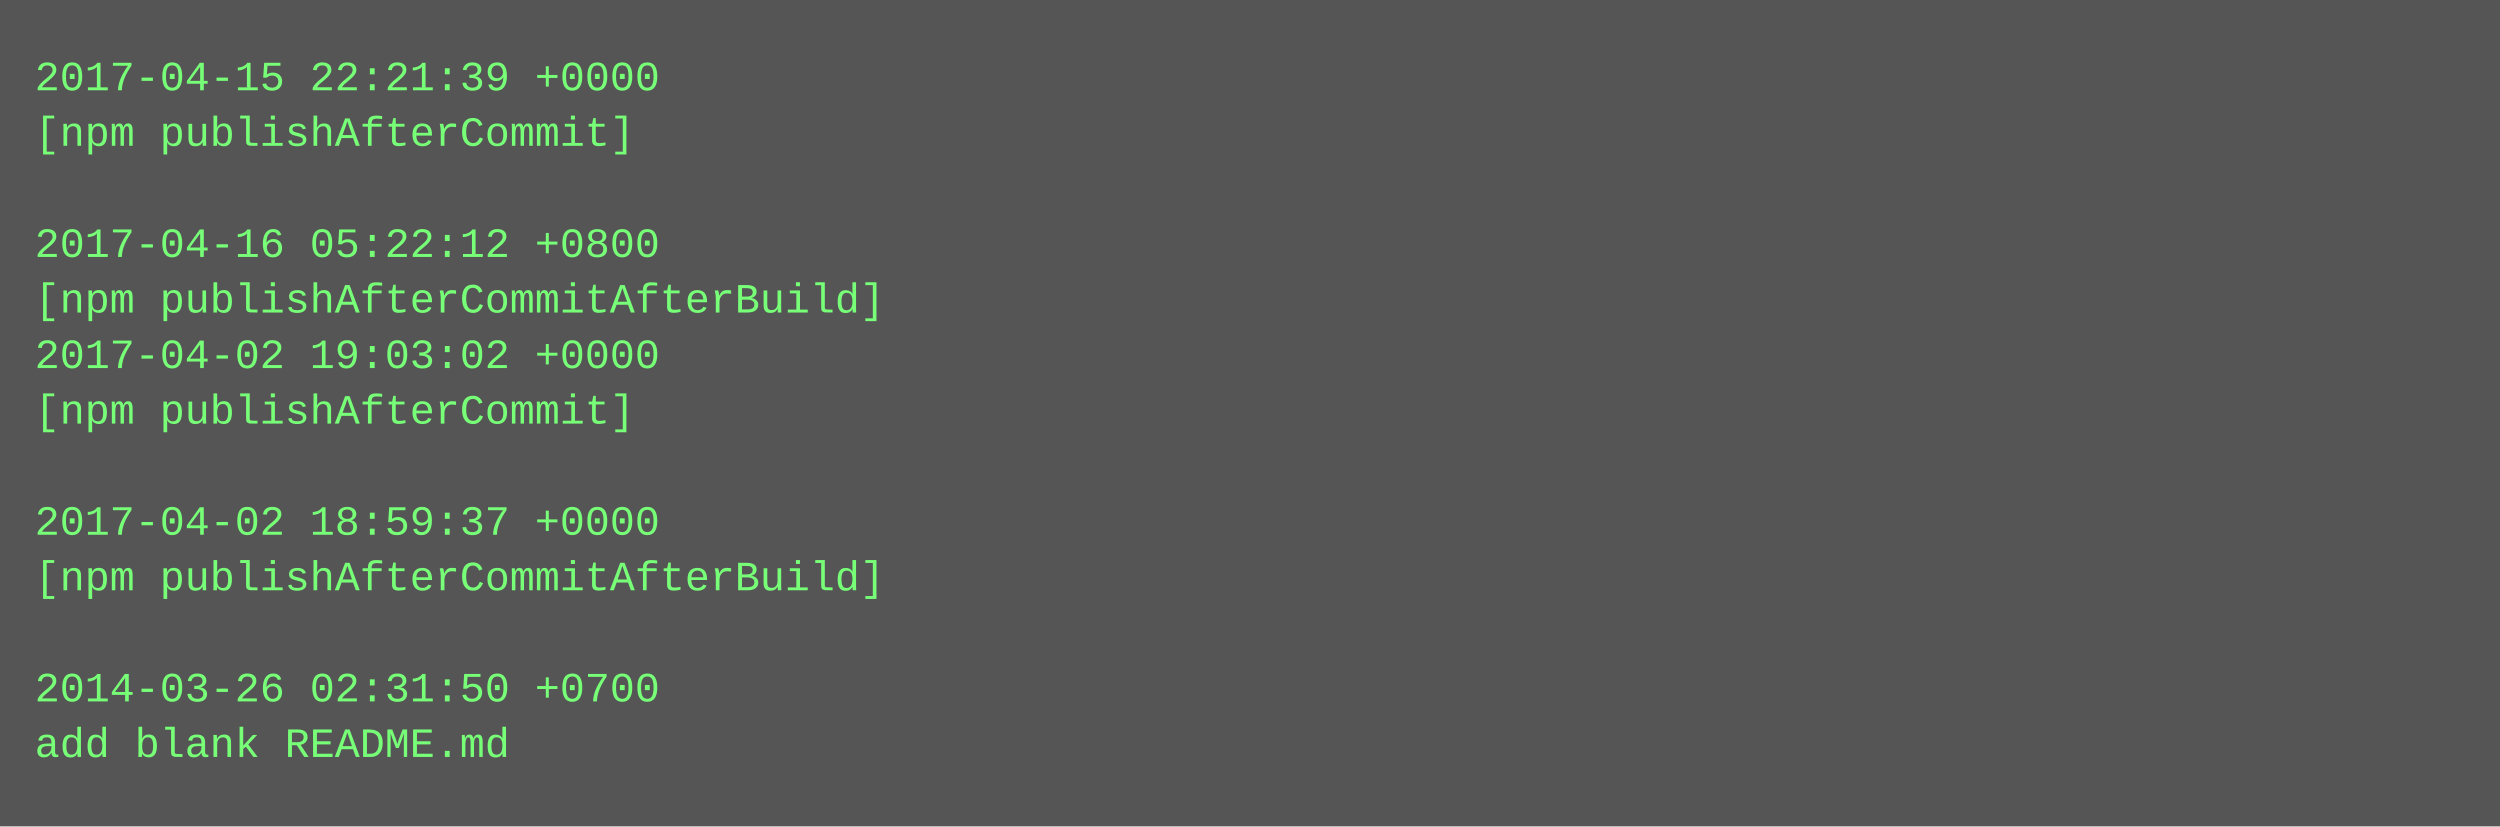
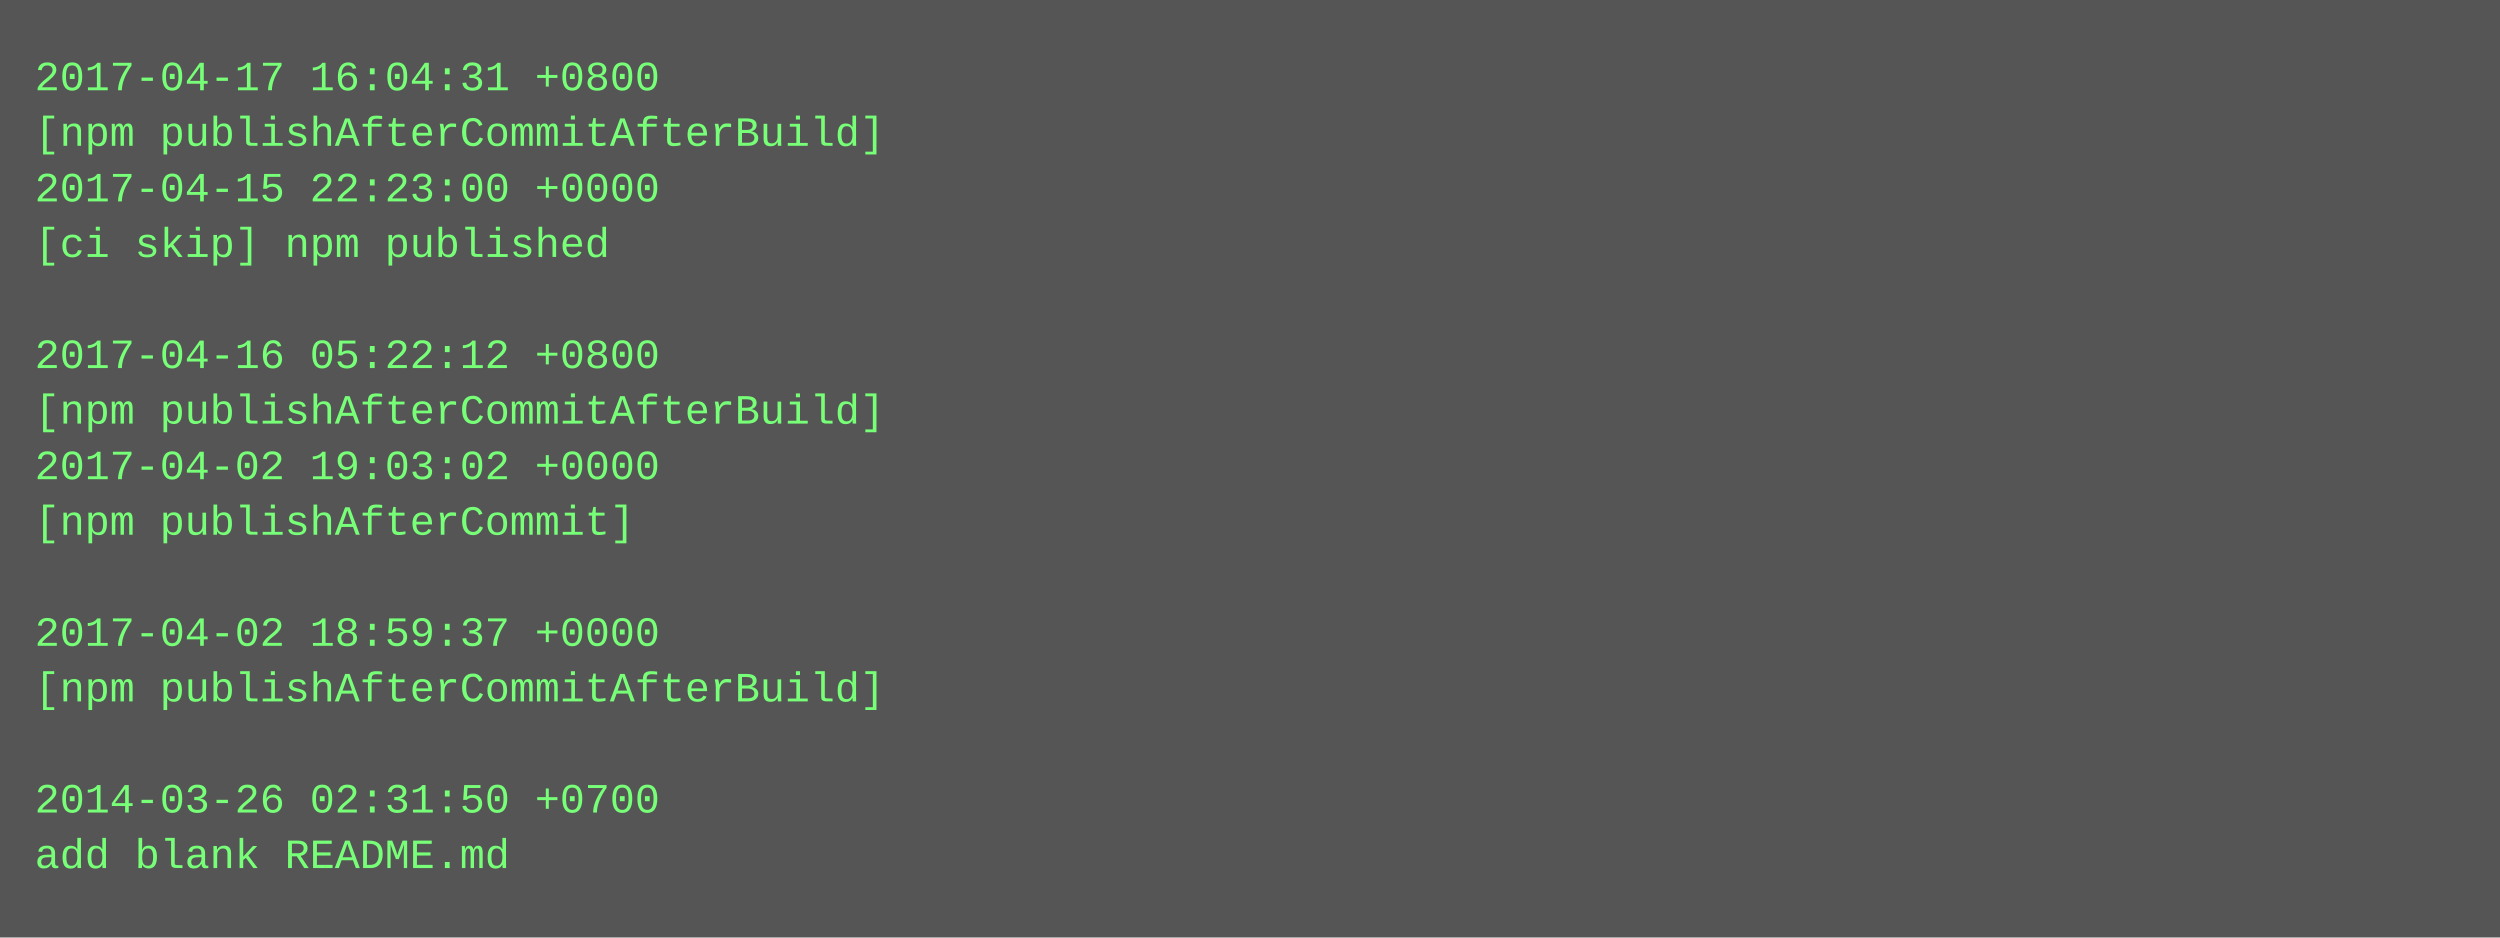
- <svg xmlns="http://www.w3.org/2000/svg" height="238" width="720">
-   <rect height="238" fill="#555" width="720" />
+ <svg xmlns="http://www.w3.org/2000/svg" height="270" width="720">
+   <rect height="270" fill="#555" width="720" />
  <text fill="#7f7" font-family="Courier New" font-size="12" xml:space="preserve">
-     <tspan x="10" y="26">2017-04-15 22:21:39 +0000</tspan>
-     <tspan x="10" y="42">[npm publishAfterCommit]</tspan>
-     <tspan x="10" y="58" />
-     <tspan x="10" y="74">2017-04-16 05:22:12 +0800</tspan>
-     <tspan x="10" y="90">[npm publishAfterCommitAfterBuild]</tspan>
-     <tspan x="10" y="106">2017-04-02 19:03:02 +0000</tspan>
-     <tspan x="10" y="122">[npm publishAfterCommit]</tspan>
-     <tspan x="10" y="138" />
-     <tspan x="10" y="154">2017-04-02 18:59:37 +0000</tspan>
-     <tspan x="10" y="170">[npm publishAfterCommitAfterBuild]</tspan>
-     <tspan x="10" y="186" />
-     <tspan x="10" y="202">2014-03-26 02:31:50 +0700</tspan>
-     <tspan x="10" y="218">add blank README.md</tspan>
+     <tspan x="10" y="26">2017-04-17 16:04:31 +0800</tspan>
+     <tspan x="10" y="42">[npm publishAfterCommitAfterBuild]</tspan>
+     <tspan x="10" y="58">2017-04-15 22:23:00 +0000</tspan>
+     <tspan x="10" y="74">[ci skip] npm published</tspan>
+     <tspan x="10" y="90" />
+     <tspan x="10" y="106">2017-04-16 05:22:12 +0800</tspan>
+     <tspan x="10" y="122">[npm publishAfterCommitAfterBuild]</tspan>
+     <tspan x="10" y="138">2017-04-02 19:03:02 +0000</tspan>
+     <tspan x="10" y="154">[npm publishAfterCommit]</tspan>
+     <tspan x="10" y="170" />
+     <tspan x="10" y="186">2017-04-02 18:59:37 +0000</tspan>
+     <tspan x="10" y="202">[npm publishAfterCommitAfterBuild]</tspan>
+     <tspan x="10" y="218" />
+     <tspan x="10" y="234">2014-03-26 02:31:50 +0700</tspan>
+     <tspan x="10" y="250">add blank README.md</tspan>
  </text>
</svg>
